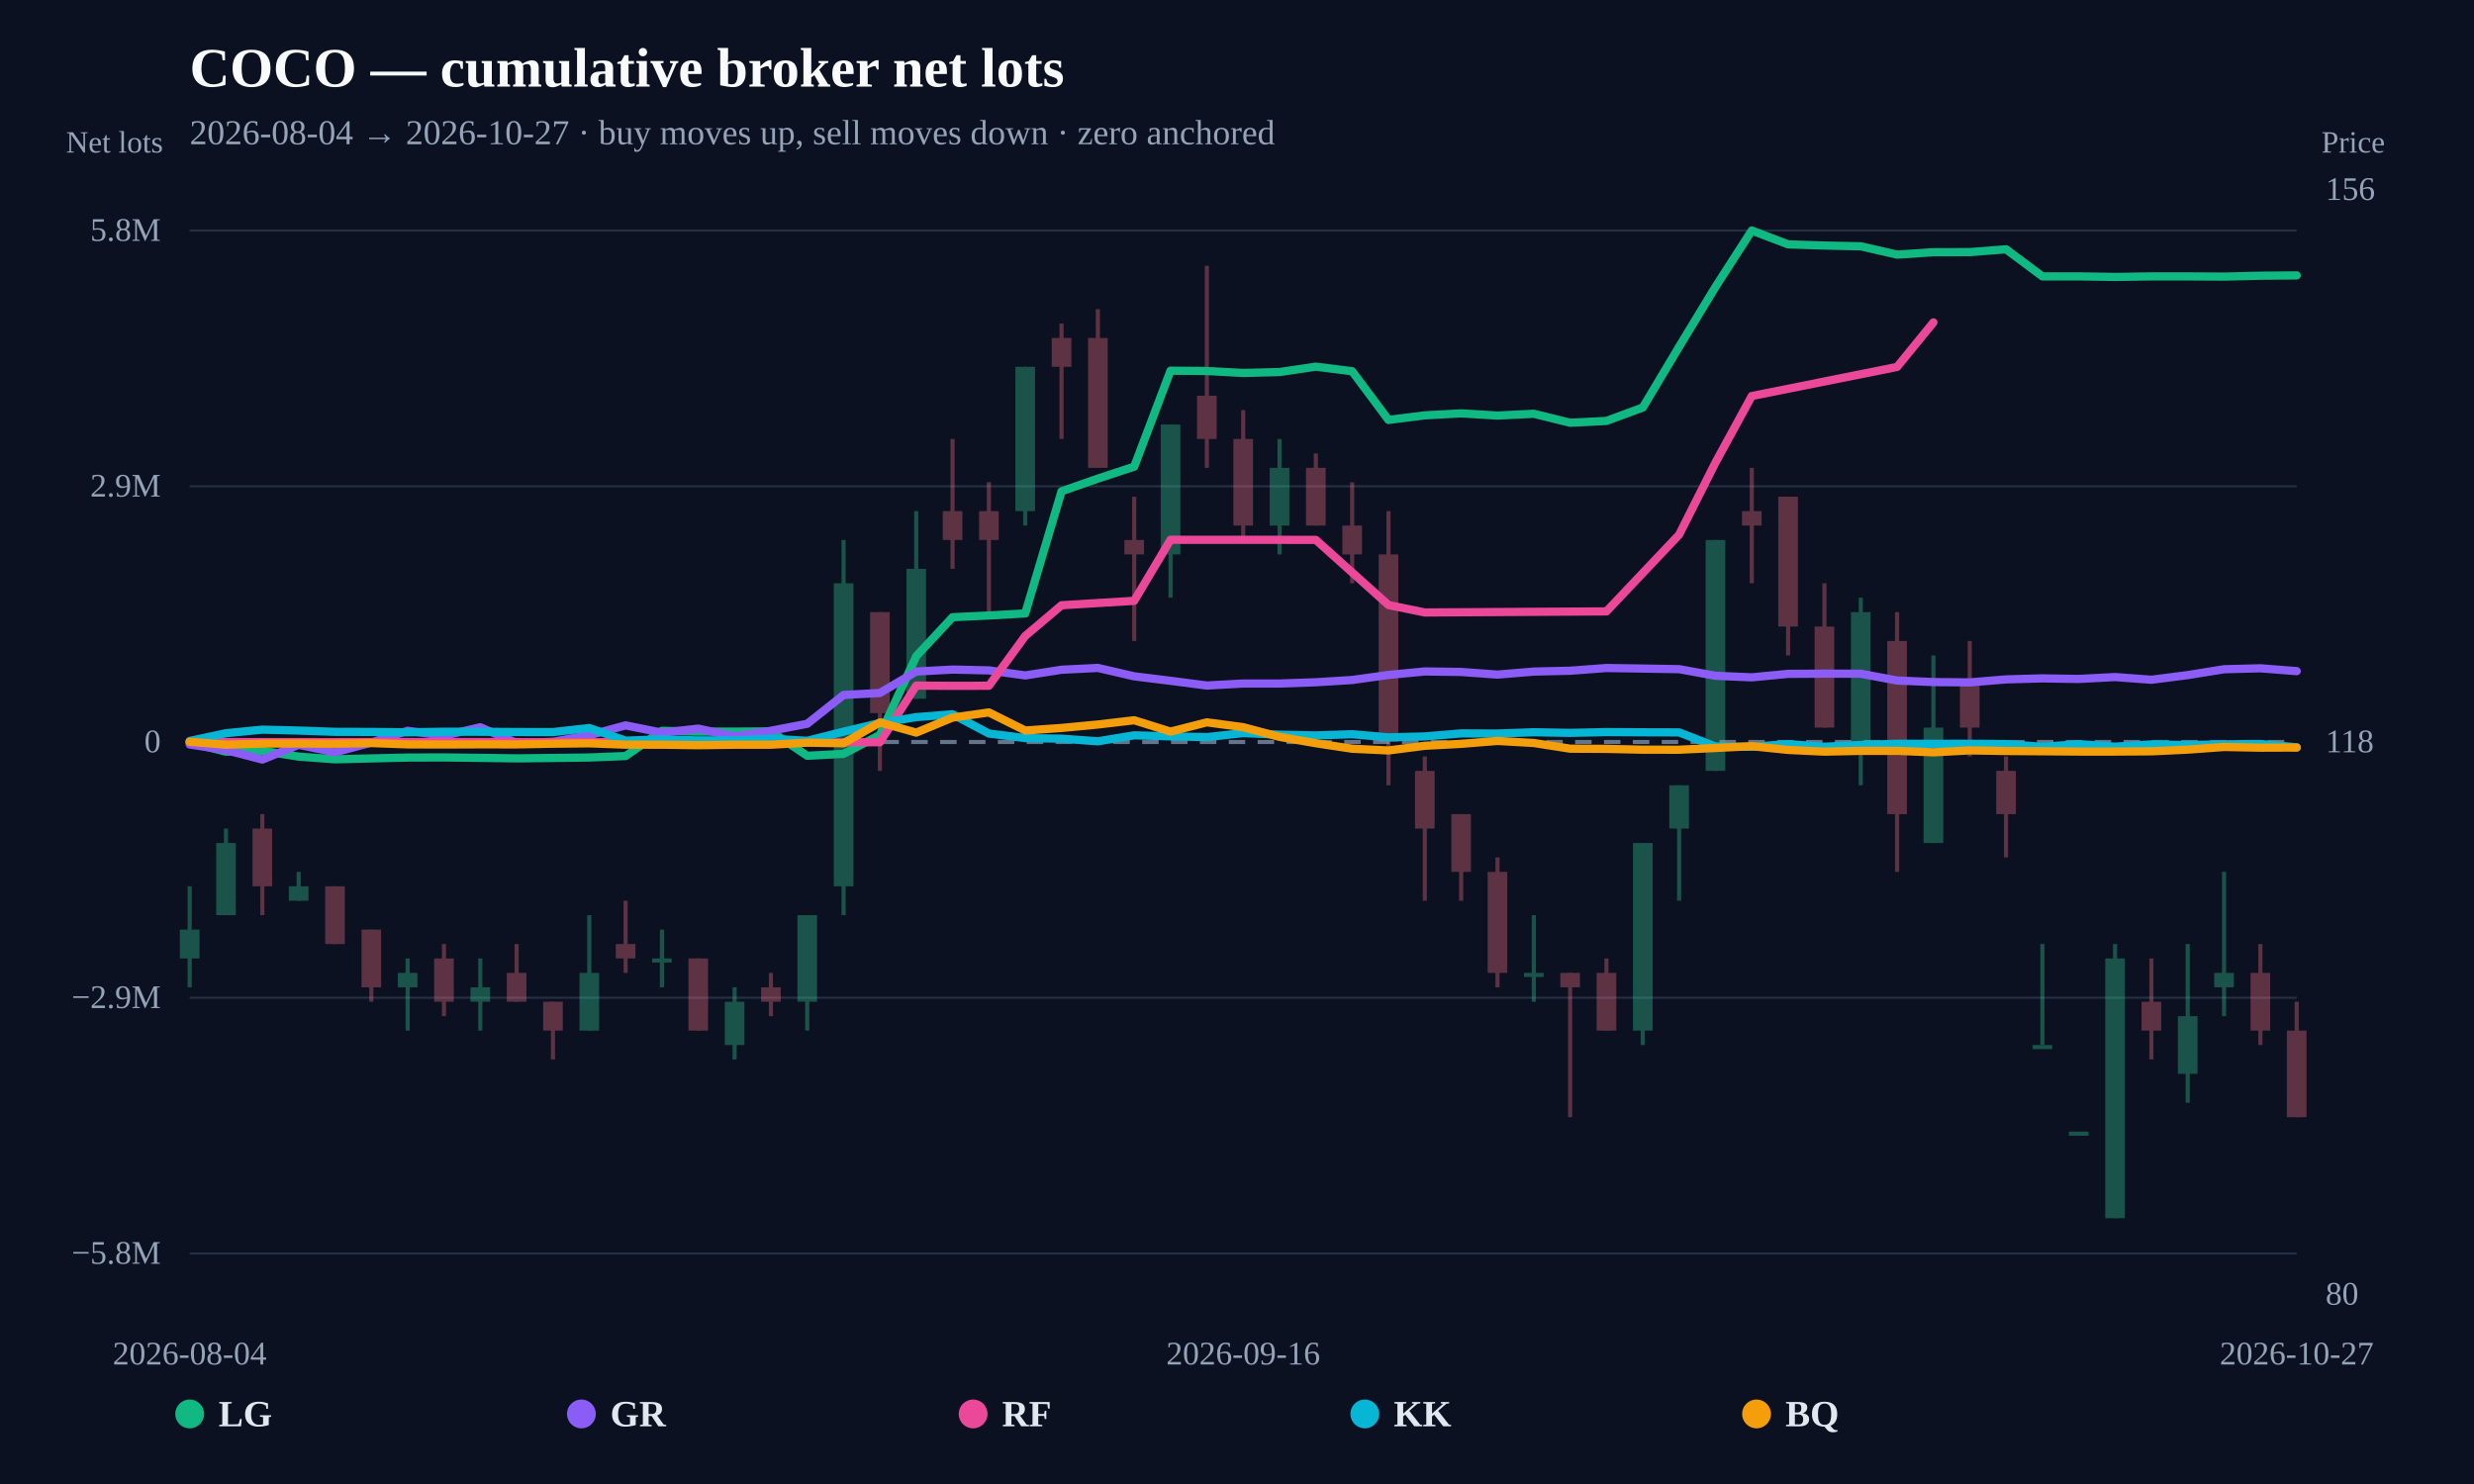
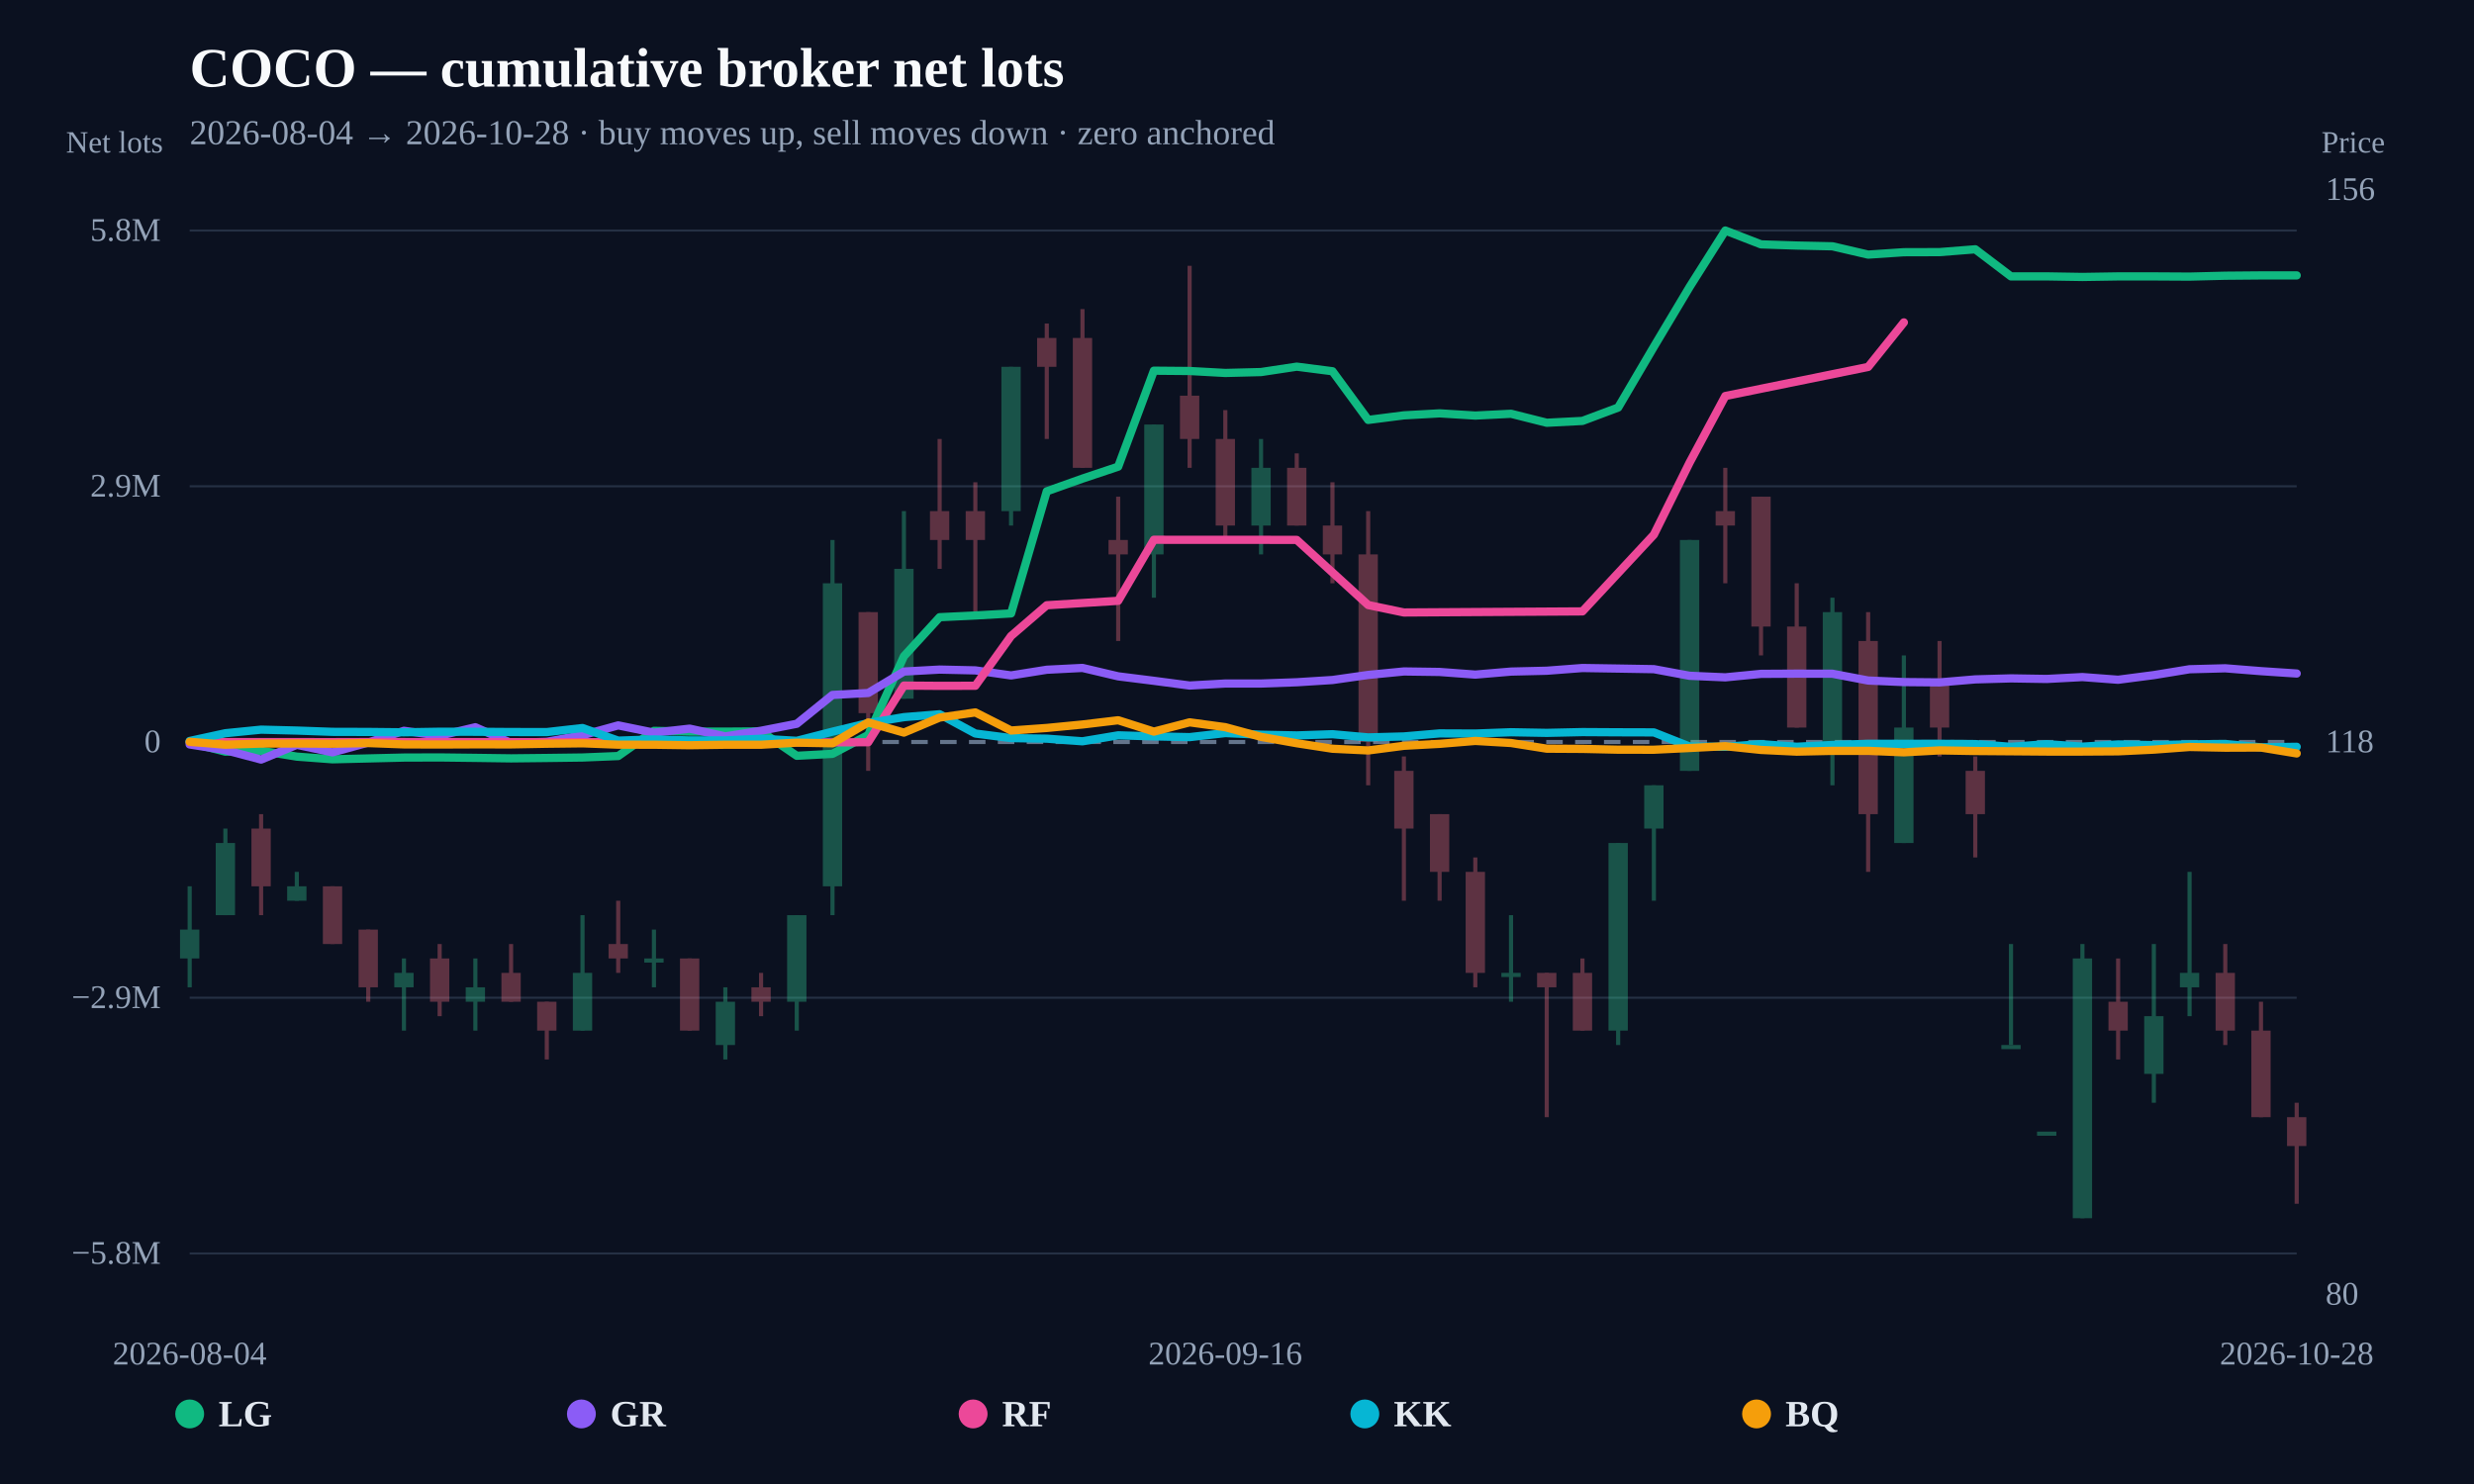
<svg xmlns="http://www.w3.org/2000/svg" width="1200" height="720" viewBox="0 0 1200 720">
  <rect width="100%" height="100%" fill="#0b1120" />
  <text x="92" y="42" fill="#f8fafc" font-size="27" font-weight="800">COCO — cumulative broker net lots</text>
-   <text x="92" y="70" fill="#94a3b8" font-size="17">2026-08-04 → 2026-10-27 · buy moves up, sell moves down · zero anchored</text>
+   <text x="92" y="70" fill="#94a3b8" font-size="17">2026-08-04 → 2026-10-28 · buy moves up, sell moves down · zero anchored</text>
  <line x1="92" y1="608.148" x2="1114" y2="608.148" stroke="#253044" stroke-width="1" />
  <text x="78" y="613.148" text-anchor="end" fill="#94a3b8" font-size="16">−5.8M</text>
  <line x1="92" y1="484.074" x2="1114" y2="484.074" stroke="#253044" stroke-width="1" />
  <text x="78" y="489.074" text-anchor="end" fill="#94a3b8" font-size="16">−2.9M</text>
  <line x1="92" y1="360" x2="1114" y2="360" stroke="#64748b" stroke-width="2" stroke-dasharray="8 6" />
  <text x="78" y="365" text-anchor="end" fill="#94a3b8" font-size="16">0</text>
  <line x1="92" y1="235.926" x2="1114" y2="235.926" stroke="#253044" stroke-width="1" />
  <text x="78" y="240.926" text-anchor="end" fill="#94a3b8" font-size="16">2.9M</text>
  <line x1="92" y1="111.852" x2="1114" y2="111.852" stroke="#253044" stroke-width="1" />
  <text x="78" y="116.852" text-anchor="end" fill="#94a3b8" font-size="16">5.8M</text>
  <g opacity="0.34">
    <line x1="92" y1="430.01" x2="92" y2="479.018" stroke="#34d399" stroke-width="2" />
-     <rect x="87.236" y="451.014" width="9.527" height="14.002" fill="#34d399" />
-   </g>
-   <g opacity="0.34">
-     <line x1="109.621" y1="402.006" x2="109.621" y2="444.013" stroke="#34d399" stroke-width="2" />
-     <rect x="104.857" y="409.007" width="9.527" height="35.005" fill="#34d399" />
-   </g>
-   <g opacity="0.34">
-     <line x1="127.241" y1="395.005" x2="127.241" y2="444.013" stroke="#fb7185" stroke-width="2" />
-     <rect x="122.478" y="402.006" width="9.527" height="28.004" fill="#fb7185" />
-   </g>
-   <g opacity="0.34">
-     <line x1="144.862" y1="423.009" x2="144.862" y2="437.011" stroke="#34d399" stroke-width="2" />
-     <rect x="140.099" y="430.01" width="9.527" height="7.001" fill="#34d399" />
-   </g>
-   <g opacity="0.34">
-     <line x1="162.483" y1="430.01" x2="162.483" y2="458.015" stroke="#fb7185" stroke-width="2" />
-     <rect x="157.719" y="430.01" width="9.527" height="28.004" fill="#fb7185" />
-   </g>
-   <g opacity="0.34">
-     <line x1="180.103" y1="451.014" x2="180.103" y2="486.019" stroke="#fb7185" stroke-width="2" />
-     <rect x="175.34" y="451.014" width="9.527" height="28.004" fill="#fb7185" />
-   </g>
-   <g opacity="0.34">
-     <line x1="197.724" y1="465.016" x2="197.724" y2="500.021" stroke="#34d399" stroke-width="2" />
-     <rect x="192.961" y="472.017" width="9.527" height="7.001" fill="#34d399" />
-   </g>
-   <g opacity="0.34">
-     <line x1="215.345" y1="458.015" x2="215.345" y2="493.02" stroke="#fb7185" stroke-width="2" />
-     <rect x="210.581" y="465.016" width="9.527" height="21.003" fill="#fb7185" />
-   </g>
-   <g opacity="0.34">
-     <line x1="232.966" y1="465.016" x2="232.966" y2="500.021" stroke="#34d399" stroke-width="2" />
-     <rect x="228.202" y="479.018" width="9.527" height="7.001" fill="#34d399" />
-   </g>
-   <g opacity="0.34">
-     <line x1="250.586" y1="458.015" x2="250.586" y2="486.019" stroke="#fb7185" stroke-width="2" />
-     <rect x="245.823" y="472.017" width="9.527" height="14.002" fill="#fb7185" />
-   </g>
-   <g opacity="0.34">
-     <line x1="268.207" y1="486.019" x2="268.207" y2="514.023" stroke="#fb7185" stroke-width="2" />
-     <rect x="263.443" y="486.019" width="9.527" height="14.002" fill="#fb7185" />
-   </g>
-   <g opacity="0.34">
-     <line x1="285.828" y1="444.013" x2="285.828" y2="500.021" stroke="#34d399" stroke-width="2" />
-     <rect x="281.064" y="472.017" width="9.527" height="28.004" fill="#34d399" />
-   </g>
-   <g opacity="0.34">
-     <line x1="303.448" y1="437.011" x2="303.448" y2="472.017" stroke="#fb7185" stroke-width="2" />
-     <rect x="298.685" y="458.015" width="9.527" height="7.001" fill="#fb7185" />
-   </g>
-   <g opacity="0.34">
-     <line x1="321.069" y1="451.014" x2="321.069" y2="479.018" stroke="#34d399" stroke-width="2" />
-     <rect x="316.305" y="465.016" width="9.527" height="2" fill="#34d399" />
-   </g>
-   <g opacity="0.34">
-     <line x1="338.69" y1="465.016" x2="338.69" y2="500.021" stroke="#fb7185" stroke-width="2" />
-     <rect x="333.926" y="465.016" width="9.527" height="35.005" fill="#fb7185" />
-   </g>
-   <g opacity="0.34">
-     <line x1="356.31" y1="479.018" x2="356.31" y2="514.023" stroke="#34d399" stroke-width="2" />
-     <rect x="351.547" y="486.019" width="9.527" height="21.003" fill="#34d399" />
-   </g>
-   <g opacity="0.34">
-     <line x1="373.931" y1="472.017" x2="373.931" y2="493.02" stroke="#fb7185" stroke-width="2" />
-     <rect x="369.167" y="479.018" width="9.527" height="7.001" fill="#fb7185" />
-   </g>
-   <g opacity="0.34">
-     <line x1="391.552" y1="444.013" x2="391.552" y2="500.021" stroke="#34d399" stroke-width="2" />
-     <rect x="386.788" y="444.013" width="9.527" height="42.006" fill="#34d399" />
-   </g>
-   <g opacity="0.34">
-     <line x1="409.172" y1="261.985" x2="409.172" y2="444.013" stroke="#34d399" stroke-width="2" />
-     <rect x="404.409" y="282.989" width="9.527" height="147.022" fill="#34d399" />
-   </g>
-   <g opacity="0.34">
-     <line x1="426.793" y1="296.991" x2="426.793" y2="374.002" stroke="#fb7185" stroke-width="2" />
-     <rect x="422.03" y="296.991" width="9.527" height="49.007" fill="#fb7185" />
-   </g>
-   <g opacity="0.34">
-     <line x1="444.414" y1="247.983" x2="444.414" y2="338.997" stroke="#34d399" stroke-width="2" />
-     <rect x="439.65" y="275.987" width="9.527" height="63.009" fill="#34d399" />
-   </g>
-   <g opacity="0.34">
-     <line x1="462.034" y1="212.978" x2="462.034" y2="275.987" stroke="#fb7185" stroke-width="2" />
-     <rect x="457.271" y="247.983" width="9.527" height="14.002" fill="#fb7185" />
-   </g>
-   <g opacity="0.34">
-     <line x1="479.655" y1="233.981" x2="479.655" y2="296.991" stroke="#fb7185" stroke-width="2" />
-     <rect x="474.892" y="247.983" width="9.527" height="14.002" fill="#fb7185" />
-   </g>
-   <g opacity="0.34">
-     <line x1="497.276" y1="177.973" x2="497.276" y2="254.984" stroke="#34d399" stroke-width="2" />
-     <rect x="492.512" y="177.973" width="9.527" height="70.01" fill="#34d399" />
-   </g>
-   <g opacity="0.34">
-     <line x1="514.897" y1="156.97" x2="514.897" y2="212.978" stroke="#fb7185" stroke-width="2" />
-     <rect x="510.133" y="163.971" width="9.527" height="14.002" fill="#fb7185" />
-   </g>
-   <g opacity="0.34">
-     <line x1="532.517" y1="149.969" x2="532.517" y2="226.98" stroke="#fb7185" stroke-width="2" />
-     <rect x="527.754" y="163.971" width="9.527" height="63.009" fill="#fb7185" />
-   </g>
-   <g opacity="0.34">
-     <line x1="550.138" y1="240.982" x2="550.138" y2="310.993" stroke="#fb7185" stroke-width="2" />
-     <rect x="545.374" y="261.985" width="9.527" height="7.001" fill="#fb7185" />
-   </g>
-   <g opacity="0.34">
-     <line x1="567.759" y1="205.977" x2="567.759" y2="289.99" stroke="#34d399" stroke-width="2" />
-     <rect x="562.995" y="205.977" width="9.527" height="63.009" fill="#34d399" />
-   </g>
-   <g opacity="0.34">
-     <line x1="585.379" y1="128.966" x2="585.379" y2="226.98" stroke="#fb7185" stroke-width="2" />
-     <rect x="580.616" y="191.975" width="9.527" height="21.003" fill="#fb7185" />
-   </g>
-   <g opacity="0.34">
-     <line x1="603" y1="198.976" x2="603" y2="261.985" stroke="#fb7185" stroke-width="2" />
-     <rect x="598.236" y="212.978" width="9.527" height="42.006" fill="#fb7185" />
-   </g>
-   <g opacity="0.34">
-     <line x1="620.621" y1="212.978" x2="620.621" y2="268.986" stroke="#34d399" stroke-width="2" />
-     <rect x="615.857" y="226.98" width="9.527" height="28.004" fill="#34d399" />
-   </g>
-   <g opacity="0.34">
-     <line x1="638.241" y1="219.979" x2="638.241" y2="254.984" stroke="#fb7185" stroke-width="2" />
-     <rect x="633.478" y="226.98" width="9.527" height="28.004" fill="#fb7185" />
-   </g>
-   <g opacity="0.34">
-     <line x1="655.862" y1="233.981" x2="655.862" y2="282.989" stroke="#fb7185" stroke-width="2" />
-     <rect x="651.099" y="254.984" width="9.527" height="14.002" fill="#fb7185" />
-   </g>
-   <g opacity="0.34">
-     <line x1="673.483" y1="247.983" x2="673.483" y2="381.003" stroke="#fb7185" stroke-width="2" />
-     <rect x="668.719" y="268.986" width="9.527" height="91.014" fill="#fb7185" />
-   </g>
-   <g opacity="0.34">
-     <line x1="691.103" y1="367.001" x2="691.103" y2="437.011" stroke="#fb7185" stroke-width="2" />
-     <rect x="686.34" y="374.002" width="9.527" height="28.004" fill="#fb7185" />
-   </g>
-   <g opacity="0.34">
-     <line x1="708.724" y1="395.005" x2="708.724" y2="437.011" stroke="#fb7185" stroke-width="2" />
-     <rect x="703.961" y="395.005" width="9.527" height="28.004" fill="#fb7185" />
-   </g>
-   <g opacity="0.34">
-     <line x1="726.345" y1="416.008" x2="726.345" y2="479.018" stroke="#fb7185" stroke-width="2" />
-     <rect x="721.581" y="423.009" width="9.527" height="49.007" fill="#fb7185" />
-   </g>
-   <g opacity="0.34">
-     <line x1="743.966" y1="444.013" x2="743.966" y2="486.019" stroke="#34d399" stroke-width="2" />
-     <rect x="739.202" y="472.017" width="9.527" height="2" fill="#34d399" />
-   </g>
-   <g opacity="0.34">
-     <line x1="761.586" y1="472.017" x2="761.586" y2="542.027" stroke="#fb7185" stroke-width="2" />
-     <rect x="756.823" y="472.017" width="9.527" height="7.001" fill="#fb7185" />
-   </g>
-   <g opacity="0.34">
-     <line x1="779.207" y1="465.016" x2="779.207" y2="500.021" stroke="#fb7185" stroke-width="2" />
-     <rect x="774.443" y="472.017" width="9.527" height="28.004" fill="#fb7185" />
-   </g>
-   <g opacity="0.34">
-     <line x1="796.828" y1="409.007" x2="796.828" y2="507.022" stroke="#34d399" stroke-width="2" />
-     <rect x="792.064" y="409.007" width="9.527" height="91.014" fill="#34d399" />
-   </g>
-   <g opacity="0.34">
-     <line x1="814.448" y1="381.003" x2="814.448" y2="437.011" stroke="#34d399" stroke-width="2" />
-     <rect x="809.685" y="381.003" width="9.527" height="21.003" fill="#34d399" />
-   </g>
-   <g opacity="0.34">
-     <line x1="832.069" y1="261.985" x2="832.069" y2="374.002" stroke="#34d399" stroke-width="2" />
-     <rect x="827.305" y="261.985" width="9.527" height="112.017" fill="#34d399" />
-   </g>
-   <g opacity="0.34">
-     <line x1="849.69" y1="226.98" x2="849.69" y2="282.989" stroke="#fb7185" stroke-width="2" />
-     <rect x="844.926" y="247.983" width="9.527" height="7.001" fill="#fb7185" />
-   </g>
-   <g opacity="0.34">
-     <line x1="867.31" y1="240.982" x2="867.31" y2="317.994" stroke="#fb7185" stroke-width="2" />
-     <rect x="862.547" y="240.982" width="9.527" height="63.009" fill="#fb7185" />
-   </g>
-   <g opacity="0.34">
-     <line x1="884.931" y1="282.989" x2="884.931" y2="352.999" stroke="#fb7185" stroke-width="2" />
-     <rect x="880.167" y="303.992" width="9.527" height="49.007" fill="#fb7185" />
-   </g>
-   <g opacity="0.34">
-     <line x1="902.552" y1="289.99" x2="902.552" y2="381.003" stroke="#34d399" stroke-width="2" />
-     <rect x="897.788" y="296.991" width="9.527" height="63.009" fill="#34d399" />
-   </g>
-   <g opacity="0.34">
-     <line x1="920.172" y1="296.991" x2="920.172" y2="423.009" stroke="#fb7185" stroke-width="2" />
-     <rect x="915.409" y="310.993" width="9.527" height="84.013" fill="#fb7185" />
-   </g>
-   <g opacity="0.34">
-     <line x1="937.793" y1="317.994" x2="937.793" y2="409.007" stroke="#34d399" stroke-width="2" />
-     <rect x="933.03" y="352.999" width="9.527" height="56.008" fill="#34d399" />
-   </g>
-   <g opacity="0.34">
-     <line x1="955.414" y1="310.993" x2="955.414" y2="367.001" stroke="#fb7185" stroke-width="2" />
-     <rect x="950.65" y="331.996" width="9.527" height="21.003" fill="#fb7185" />
-   </g>
-   <g opacity="0.34">
-     <line x1="973.034" y1="367.001" x2="973.034" y2="416.008" stroke="#fb7185" stroke-width="2" />
-     <rect x="968.271" y="374.002" width="9.527" height="21.003" fill="#fb7185" />
-   </g>
-   <g opacity="0.34">
-     <line x1="990.655" y1="458.015" x2="990.655" y2="507.022" stroke="#34d399" stroke-width="2" />
-     <rect x="985.892" y="507.022" width="9.527" height="2" fill="#34d399" />
-   </g>
-   <g opacity="0.34">
-     <line x1="1008.276" y1="549.028" x2="1008.276" y2="549.028" stroke="#34d399" stroke-width="2" />
-     <rect x="1003.512" y="549.028" width="9.527" height="2" fill="#34d399" />
-   </g>
-   <g opacity="0.34">
-     <line x1="1025.897" y1="458.015" x2="1025.897" y2="591.034" stroke="#34d399" stroke-width="2" />
-     <rect x="1021.133" y="465.016" width="9.527" height="126.019" fill="#34d399" />
-   </g>
-   <g opacity="0.34">
-     <line x1="1043.517" y1="465.016" x2="1043.517" y2="514.023" stroke="#fb7185" stroke-width="2" />
-     <rect x="1038.754" y="486.019" width="9.527" height="14.002" fill="#fb7185" />
-   </g>
-   <g opacity="0.34">
-     <line x1="1061.138" y1="458.015" x2="1061.138" y2="535.026" stroke="#34d399" stroke-width="2" />
-     <rect x="1056.374" y="493.02" width="9.527" height="28.004" fill="#34d399" />
-   </g>
-   <g opacity="0.34">
-     <line x1="1078.759" y1="423.009" x2="1078.759" y2="493.02" stroke="#34d399" stroke-width="2" />
-     <rect x="1073.995" y="472.017" width="9.527" height="7.001" fill="#34d399" />
-   </g>
-   <g opacity="0.34">
-     <line x1="1096.379" y1="458.015" x2="1096.379" y2="507.022" stroke="#fb7185" stroke-width="2" />
-     <rect x="1091.616" y="472.017" width="9.527" height="28.004" fill="#fb7185" />
-   </g>
-   <g opacity="0.34">
-     <line x1="1114" y1="486.019" x2="1114" y2="542.027" stroke="#fb7185" stroke-width="2" />
-     <rect x="1109.236" y="500.021" width="9.527" height="42.006" fill="#fb7185" />
-   </g>
-   <path d="M92.00,360.27 L109.62,364.68 L127.24,364.27 L144.86,367.09 L162.48,368.39 L180.10,367.97 L197.72,367.55 L215.34,367.49 L232.97,367.70 L250.59,367.94 L268.21,367.75 L285.83,367.52 L303.45,366.81 L321.07,354.59 L338.69,354.95 L356.31,354.97 L373.93,354.85 L391.55,366.69 L409.17,365.75 L426.79,356.58 L444.41,318.40 L462.03,299.45 L479.66,298.62 L497.28,297.62 L514.90,238.37 L532.52,232.21 L550.14,226.41 L567.76,179.85 L585.38,180.00 L603.00,180.95 L620.62,180.51 L638.24,177.89 L655.86,180.12 L673.48,203.74 L691.10,201.52 L708.72,200.55 L726.34,201.62 L743.97,200.75 L761.59,205.11 L779.21,204.22 L796.83,197.73 L814.45,168.23 L832.07,139.22 L849.69,111.85 L867.31,118.56 L884.93,119.13 L902.55,119.50 L920.17,123.53 L937.79,122.37 L955.41,122.32 L973.03,120.95 L990.66,134.10 L1008.28,134.09 L1025.90,134.37 L1043.52,134.10 L1061.14,134.10 L1078.76,134.20 L1096.38,133.77 L1114.00,133.62" fill="none" stroke="#10b981" stroke-width="4" stroke-linejoin="round" stroke-linecap="round" />
-   <path d="M92.00,361.19 L109.62,363.94 L127.24,368.52 L144.86,361.36 L162.48,365.02 L180.10,360.27 L197.72,354.57 L215.34,356.96 L232.97,352.84 L250.59,360.48 L268.21,359.91 L285.83,356.71 L303.45,351.94 L321.07,355.48 L338.69,353.52 L356.31,357.28 L373.93,354.54 L391.55,351.16 L409.17,337.17 L426.79,336.22 L444.41,325.81 L462.03,324.86 L479.66,325.25 L497.28,327.70 L514.90,324.94 L532.52,324.06 L550.14,328.14 L567.76,330.31 L585.38,332.60 L603.00,331.63 L620.62,331.63 L638.24,331.01 L655.86,329.92 L673.48,327.46 L691.10,325.77 L708.72,326.01 L726.34,327.30 L743.97,325.83 L761.59,325.42 L779.21,324.10 L796.83,324.37 L814.45,324.66 L832.07,327.87 L849.69,328.63 L867.31,326.94 L884.93,326.84 L902.55,326.88 L920.17,330.17 L937.79,330.92 L955.41,331.08 L973.03,329.62 L990.66,329.13 L1008.28,329.41 L1025.90,328.49 L1043.52,329.80 L1061.14,327.54 L1078.76,324.70 L1096.38,324.24 L1114.00,325.62" fill="none" stroke="#8b5cf6" stroke-width="4" stroke-linejoin="round" stroke-linecap="round" />
-   <path d="M92.00,360.04 L109.62,360.05 L127.24,360.05 L162.48,360.07 L180.10,360.02 L409.17,360.17 L426.79,360.11 L444.41,332.63 L462.03,332.76 L479.66,332.72 L497.28,308.57 L514.90,293.65 L550.14,291.50 L567.76,261.88 L585.38,261.91 L603.00,261.91 L620.62,261.91 L638.24,261.95 L673.48,293.55 L691.10,297.16 L779.21,296.63 L814.45,259.42 L832.07,224.45 L849.69,192.14 L920.17,178.03 L937.79,156.42" fill="none" stroke="#ec4899" stroke-width="4" stroke-linejoin="round" stroke-linecap="round" />
-   <path d="M92.00,359.50 L109.62,355.74 L127.24,354.01 L144.86,354.45 L162.48,355.07 L180.10,355.12 L197.72,355.30 L215.34,355.02 L232.97,355.04 L250.59,355.16 L268.21,355.19 L285.83,353.22 L303.45,359.34 L321.07,358.74 L338.69,359.23 L356.31,359.21 L373.93,358.42 L391.55,359.42 L409.17,354.99 L426.79,350.81 L444.41,347.94 L462.03,346.54 L479.66,355.89 L497.28,358.11 L514.90,358.38 L532.52,359.66 L550.14,356.76 L567.76,357.28 L585.38,357.64 L603.00,355.67 L620.62,356.45 L638.24,356.81 L655.86,356.22 L673.48,357.77 L691.10,357.30 L708.72,355.83 L726.34,355.90 L743.97,355.26 L761.59,355.57 L779.21,355.19 L796.83,355.29 L814.45,355.34 L832.07,362.19 L849.69,362.33 L867.31,361.03 L884.93,362.30 L902.55,361.43 L920.17,360.88 L937.79,360.90 L955.41,360.88 L973.03,361.00 L990.66,362.34 L1008.28,361.04 L1025.90,362.26 L1043.52,361.17 L1061.14,361.51 L1078.76,361.14 L1096.38,360.96 L1114.00,362.58" fill="none" stroke="#06b6d4" stroke-width="4" stroke-linejoin="round" stroke-linecap="round" />
-   <path d="M92.00,359.89 L109.62,361.31 L127.24,360.77 L144.86,360.73 L162.48,360.85 L180.10,360.52 L197.72,361.16 L215.34,361.21 L232.97,361.14 L250.59,361.16 L268.21,360.84 L285.83,360.64 L303.45,361.30 L321.07,361.32 L338.69,361.56 L356.31,361.33 L373.93,361.33 L391.55,360.32 L409.17,360.62 L426.79,350.51 L444.41,355.44 L462.03,348.15 L479.66,345.65 L497.28,354.43 L514.90,353.19 L532.52,351.51 L550.14,349.45 L567.76,354.96 L585.38,350.46 L603.00,352.81 L620.62,357.51 L638.24,360.60 L655.86,363.27 L673.48,364.10 L691.10,361.84 L708.72,360.90 L726.34,359.48 L743.97,360.49 L761.59,363.24 L779.21,363.34 L796.83,363.73 L814.45,363.75 L832.07,362.91 L849.69,362.03 L867.31,363.85 L884.93,364.68 L902.55,364.30 L920.17,364.29 L937.79,365.01 L955.41,364.07 L973.03,364.37 L990.66,364.50 L1008.28,364.64 L1025.90,364.64 L1043.52,364.53 L1061.14,363.70 L1078.76,362.42 L1096.38,362.76 L1114.00,362.69" fill="none" stroke="#f59e0b" stroke-width="4" stroke-linejoin="round" stroke-linecap="round" />
+     <rect x="87.316" y="451.014" width="9.368" height="14.002" fill="#34d399" />
+   </g>
+   <g opacity="0.34">
+     <line x1="109.322" y1="402.006" x2="109.322" y2="444.013" stroke="#34d399" stroke-width="2" />
+     <rect x="104.638" y="409.007" width="9.368" height="35.005" fill="#34d399" />
+   </g>
+   <g opacity="0.34">
+     <line x1="126.644" y1="395.005" x2="126.644" y2="444.013" stroke="#fb7185" stroke-width="2" />
+     <rect x="121.96" y="402.006" width="9.368" height="28.004" fill="#fb7185" />
+   </g>
+   <g opacity="0.34">
+     <line x1="143.966" y1="423.009" x2="143.966" y2="437.011" stroke="#34d399" stroke-width="2" />
+     <rect x="139.282" y="430.01" width="9.368" height="7.001" fill="#34d399" />
+   </g>
+   <g opacity="0.34">
+     <line x1="161.288" y1="430.01" x2="161.288" y2="458.015" stroke="#fb7185" stroke-width="2" />
+     <rect x="156.604" y="430.01" width="9.368" height="28.004" fill="#fb7185" />
+   </g>
+   <g opacity="0.34">
+     <line x1="178.61" y1="451.014" x2="178.61" y2="486.019" stroke="#fb7185" stroke-width="2" />
+     <rect x="173.926" y="451.014" width="9.368" height="28.004" fill="#fb7185" />
+   </g>
+   <g opacity="0.34">
+     <line x1="195.932" y1="465.016" x2="195.932" y2="500.021" stroke="#34d399" stroke-width="2" />
+     <rect x="191.248" y="472.017" width="9.368" height="7.001" fill="#34d399" />
+   </g>
+   <g opacity="0.34">
+     <line x1="213.254" y1="458.015" x2="213.254" y2="493.02" stroke="#fb7185" stroke-width="2" />
+     <rect x="208.57" y="465.016" width="9.368" height="21.003" fill="#fb7185" />
+   </g>
+   <g opacity="0.34">
+     <line x1="230.576" y1="465.016" x2="230.576" y2="500.021" stroke="#34d399" stroke-width="2" />
+     <rect x="225.892" y="479.018" width="9.368" height="7.001" fill="#34d399" />
+   </g>
+   <g opacity="0.34">
+     <line x1="247.898" y1="458.015" x2="247.898" y2="486.019" stroke="#fb7185" stroke-width="2" />
+     <rect x="243.214" y="472.017" width="9.368" height="14.002" fill="#fb7185" />
+   </g>
+   <g opacity="0.34">
+     <line x1="265.22" y1="486.019" x2="265.22" y2="514.023" stroke="#fb7185" stroke-width="2" />
+     <rect x="260.536" y="486.019" width="9.368" height="14.002" fill="#fb7185" />
+   </g>
+   <g opacity="0.34">
+     <line x1="282.542" y1="444.013" x2="282.542" y2="500.021" stroke="#34d399" stroke-width="2" />
+     <rect x="277.858" y="472.017" width="9.368" height="28.004" fill="#34d399" />
+   </g>
+   <g opacity="0.34">
+     <line x1="299.864" y1="437.011" x2="299.864" y2="472.017" stroke="#fb7185" stroke-width="2" />
+     <rect x="295.18" y="458.015" width="9.368" height="7.001" fill="#fb7185" />
+   </g>
+   <g opacity="0.34">
+     <line x1="317.186" y1="451.014" x2="317.186" y2="479.018" stroke="#34d399" stroke-width="2" />
+     <rect x="312.502" y="465.016" width="9.368" height="2" fill="#34d399" />
+   </g>
+   <g opacity="0.34">
+     <line x1="334.508" y1="465.016" x2="334.508" y2="500.021" stroke="#fb7185" stroke-width="2" />
+     <rect x="329.824" y="465.016" width="9.368" height="35.005" fill="#fb7185" />
+   </g>
+   <g opacity="0.34">
+     <line x1="351.831" y1="479.018" x2="351.831" y2="514.023" stroke="#34d399" stroke-width="2" />
+     <rect x="347.146" y="486.019" width="9.368" height="21.003" fill="#34d399" />
+   </g>
+   <g opacity="0.34">
+     <line x1="369.153" y1="472.017" x2="369.153" y2="493.02" stroke="#fb7185" stroke-width="2" />
+     <rect x="364.468" y="479.018" width="9.368" height="7.001" fill="#fb7185" />
+   </g>
+   <g opacity="0.34">
+     <line x1="386.475" y1="444.013" x2="386.475" y2="500.021" stroke="#34d399" stroke-width="2" />
+     <rect x="381.79" y="444.013" width="9.368" height="42.006" fill="#34d399" />
+   </g>
+   <g opacity="0.34">
+     <line x1="403.797" y1="261.985" x2="403.797" y2="444.013" stroke="#34d399" stroke-width="2" />
+     <rect x="399.112" y="282.989" width="9.368" height="147.022" fill="#34d399" />
+   </g>
+   <g opacity="0.34">
+     <line x1="421.119" y1="296.991" x2="421.119" y2="374.002" stroke="#fb7185" stroke-width="2" />
+     <rect x="416.434" y="296.991" width="9.368" height="49.007" fill="#fb7185" />
+   </g>
+   <g opacity="0.34">
+     <line x1="438.441" y1="247.983" x2="438.441" y2="338.997" stroke="#34d399" stroke-width="2" />
+     <rect x="433.757" y="275.987" width="9.368" height="63.009" fill="#34d399" />
+   </g>
+   <g opacity="0.34">
+     <line x1="455.763" y1="212.978" x2="455.763" y2="275.987" stroke="#fb7185" stroke-width="2" />
+     <rect x="451.079" y="247.983" width="9.368" height="14.002" fill="#fb7185" />
+   </g>
+   <g opacity="0.34">
+     <line x1="473.085" y1="233.981" x2="473.085" y2="296.991" stroke="#fb7185" stroke-width="2" />
+     <rect x="468.401" y="247.983" width="9.368" height="14.002" fill="#fb7185" />
+   </g>
+   <g opacity="0.34">
+     <line x1="490.407" y1="177.973" x2="490.407" y2="254.984" stroke="#34d399" stroke-width="2" />
+     <rect x="485.723" y="177.973" width="9.368" height="70.01" fill="#34d399" />
+   </g>
+   <g opacity="0.34">
+     <line x1="507.729" y1="156.97" x2="507.729" y2="212.978" stroke="#fb7185" stroke-width="2" />
+     <rect x="503.045" y="163.971" width="9.368" height="14.002" fill="#fb7185" />
+   </g>
+   <g opacity="0.34">
+     <line x1="525.051" y1="149.969" x2="525.051" y2="226.98" stroke="#fb7185" stroke-width="2" />
+     <rect x="520.367" y="163.971" width="9.368" height="63.009" fill="#fb7185" />
+   </g>
+   <g opacity="0.34">
+     <line x1="542.373" y1="240.982" x2="542.373" y2="310.993" stroke="#fb7185" stroke-width="2" />
+     <rect x="537.689" y="261.985" width="9.368" height="7.001" fill="#fb7185" />
+   </g>
+   <g opacity="0.34">
+     <line x1="559.695" y1="205.977" x2="559.695" y2="289.99" stroke="#34d399" stroke-width="2" />
+     <rect x="555.011" y="205.977" width="9.368" height="63.009" fill="#34d399" />
+   </g>
+   <g opacity="0.34">
+     <line x1="577.017" y1="128.966" x2="577.017" y2="226.98" stroke="#fb7185" stroke-width="2" />
+     <rect x="572.333" y="191.975" width="9.368" height="21.003" fill="#fb7185" />
+   </g>
+   <g opacity="0.34">
+     <line x1="594.339" y1="198.976" x2="594.339" y2="261.985" stroke="#fb7185" stroke-width="2" />
+     <rect x="589.655" y="212.978" width="9.368" height="42.006" fill="#fb7185" />
+   </g>
+   <g opacity="0.34">
+     <line x1="611.661" y1="212.978" x2="611.661" y2="268.986" stroke="#34d399" stroke-width="2" />
+     <rect x="606.977" y="226.98" width="9.368" height="28.004" fill="#34d399" />
+   </g>
+   <g opacity="0.34">
+     <line x1="628.983" y1="219.979" x2="628.983" y2="254.984" stroke="#fb7185" stroke-width="2" />
+     <rect x="624.299" y="226.98" width="9.368" height="28.004" fill="#fb7185" />
+   </g>
+   <g opacity="0.34">
+     <line x1="646.305" y1="233.981" x2="646.305" y2="282.989" stroke="#fb7185" stroke-width="2" />
+     <rect x="641.621" y="254.984" width="9.368" height="14.002" fill="#fb7185" />
+   </g>
+   <g opacity="0.34">
+     <line x1="663.627" y1="247.983" x2="663.627" y2="381.003" stroke="#fb7185" stroke-width="2" />
+     <rect x="658.943" y="268.986" width="9.368" height="91.014" fill="#fb7185" />
+   </g>
+   <g opacity="0.34">
+     <line x1="680.949" y1="367.001" x2="680.949" y2="437.011" stroke="#fb7185" stroke-width="2" />
+     <rect x="676.265" y="374.002" width="9.368" height="28.004" fill="#fb7185" />
+   </g>
+   <g opacity="0.34">
+     <line x1="698.271" y1="395.005" x2="698.271" y2="437.011" stroke="#fb7185" stroke-width="2" />
+     <rect x="693.587" y="395.005" width="9.368" height="28.004" fill="#fb7185" />
+   </g>
+   <g opacity="0.34">
+     <line x1="715.593" y1="416.008" x2="715.593" y2="479.018" stroke="#fb7185" stroke-width="2" />
+     <rect x="710.909" y="423.009" width="9.368" height="49.007" fill="#fb7185" />
+   </g>
+   <g opacity="0.34">
+     <line x1="732.915" y1="444.013" x2="732.915" y2="486.019" stroke="#34d399" stroke-width="2" />
+     <rect x="728.231" y="472.017" width="9.368" height="2" fill="#34d399" />
+   </g>
+   <g opacity="0.34">
+     <line x1="750.237" y1="472.017" x2="750.237" y2="542.027" stroke="#fb7185" stroke-width="2" />
+     <rect x="745.553" y="472.017" width="9.368" height="7.001" fill="#fb7185" />
+   </g>
+   <g opacity="0.34">
+     <line x1="767.559" y1="465.016" x2="767.559" y2="500.021" stroke="#fb7185" stroke-width="2" />
+     <rect x="762.875" y="472.017" width="9.368" height="28.004" fill="#fb7185" />
+   </g>
+   <g opacity="0.34">
+     <line x1="784.881" y1="409.007" x2="784.881" y2="507.022" stroke="#34d399" stroke-width="2" />
+     <rect x="780.197" y="409.007" width="9.368" height="91.014" fill="#34d399" />
+   </g>
+   <g opacity="0.34">
+     <line x1="802.203" y1="381.003" x2="802.203" y2="437.011" stroke="#34d399" stroke-width="2" />
+     <rect x="797.519" y="381.003" width="9.368" height="21.003" fill="#34d399" />
+   </g>
+   <g opacity="0.34">
+     <line x1="819.525" y1="261.985" x2="819.525" y2="374.002" stroke="#34d399" stroke-width="2" />
+     <rect x="814.841" y="261.985" width="9.368" height="112.017" fill="#34d399" />
+   </g>
+   <g opacity="0.34">
+     <line x1="836.847" y1="226.98" x2="836.847" y2="282.989" stroke="#fb7185" stroke-width="2" />
+     <rect x="832.163" y="247.983" width="9.368" height="7.001" fill="#fb7185" />
+   </g>
+   <g opacity="0.34">
+     <line x1="854.169" y1="240.982" x2="854.169" y2="317.994" stroke="#fb7185" stroke-width="2" />
+     <rect x="849.485" y="240.982" width="9.368" height="63.009" fill="#fb7185" />
+   </g>
+   <g opacity="0.34">
+     <line x1="871.492" y1="282.989" x2="871.492" y2="352.999" stroke="#fb7185" stroke-width="2" />
+     <rect x="866.807" y="303.992" width="9.368" height="49.007" fill="#fb7185" />
+   </g>
+   <g opacity="0.34">
+     <line x1="888.814" y1="289.99" x2="888.814" y2="381.003" stroke="#34d399" stroke-width="2" />
+     <rect x="884.129" y="296.991" width="9.368" height="63.009" fill="#34d399" />
+   </g>
+   <g opacity="0.34">
+     <line x1="906.136" y1="296.991" x2="906.136" y2="423.009" stroke="#fb7185" stroke-width="2" />
+     <rect x="901.451" y="310.993" width="9.368" height="84.013" fill="#fb7185" />
+   </g>
+   <g opacity="0.34">
+     <line x1="923.458" y1="317.994" x2="923.458" y2="409.007" stroke="#34d399" stroke-width="2" />
+     <rect x="918.773" y="352.999" width="9.368" height="56.008" fill="#34d399" />
+   </g>
+   <g opacity="0.34">
+     <line x1="940.78" y1="310.993" x2="940.78" y2="367.001" stroke="#fb7185" stroke-width="2" />
+     <rect x="936.095" y="331.996" width="9.368" height="21.003" fill="#fb7185" />
+   </g>
+   <g opacity="0.34">
+     <line x1="958.102" y1="367.001" x2="958.102" y2="416.008" stroke="#fb7185" stroke-width="2" />
+     <rect x="953.418" y="374.002" width="9.368" height="21.003" fill="#fb7185" />
+   </g>
+   <g opacity="0.34">
+     <line x1="975.424" y1="458.015" x2="975.424" y2="507.022" stroke="#34d399" stroke-width="2" />
+     <rect x="970.74" y="507.022" width="9.368" height="2" fill="#34d399" />
+   </g>
+   <g opacity="0.34">
+     <line x1="992.746" y1="549.028" x2="992.746" y2="549.028" stroke="#34d399" stroke-width="2" />
+     <rect x="988.062" y="549.028" width="9.368" height="2" fill="#34d399" />
+   </g>
+   <g opacity="0.34">
+     <line x1="1010.068" y1="458.015" x2="1010.068" y2="591.034" stroke="#34d399" stroke-width="2" />
+     <rect x="1005.384" y="465.016" width="9.368" height="126.019" fill="#34d399" />
+   </g>
+   <g opacity="0.34">
+     <line x1="1027.39" y1="465.016" x2="1027.39" y2="514.023" stroke="#fb7185" stroke-width="2" />
+     <rect x="1022.706" y="486.019" width="9.368" height="14.002" fill="#fb7185" />
+   </g>
+   <g opacity="0.34">
+     <line x1="1044.712" y1="458.015" x2="1044.712" y2="535.026" stroke="#34d399" stroke-width="2" />
+     <rect x="1040.028" y="493.02" width="9.368" height="28.004" fill="#34d399" />
+   </g>
+   <g opacity="0.34">
+     <line x1="1062.034" y1="423.009" x2="1062.034" y2="493.02" stroke="#34d399" stroke-width="2" />
+     <rect x="1057.35" y="472.017" width="9.368" height="7.001" fill="#34d399" />
+   </g>
+   <g opacity="0.34">
+     <line x1="1079.356" y1="458.015" x2="1079.356" y2="507.022" stroke="#fb7185" stroke-width="2" />
+     <rect x="1074.672" y="472.017" width="9.368" height="28.004" fill="#fb7185" />
+   </g>
+   <g opacity="0.34">
+     <line x1="1096.678" y1="486.019" x2="1096.678" y2="542.027" stroke="#fb7185" stroke-width="2" />
+     <rect x="1091.994" y="500.021" width="9.368" height="42.006" fill="#fb7185" />
+   </g>
+   <g opacity="0.34">
+     <line x1="1114" y1="535.026" x2="1114" y2="584.033" stroke="#fb7185" stroke-width="2" />
+     <rect x="1109.316" y="542.027" width="9.368" height="14.002" fill="#fb7185" />
+   </g>
+   <path d="M92.00,360.27 L109.32,364.68 L126.64,364.27 L143.97,367.09 L161.29,368.39 L178.61,367.97 L195.93,367.55 L213.25,367.49 L230.58,367.70 L247.90,367.94 L265.22,367.75 L282.54,367.52 L299.86,366.81 L317.19,354.59 L334.51,354.95 L351.83,354.97 L369.15,354.85 L386.47,366.69 L403.80,365.75 L421.12,356.58 L438.44,318.40 L455.76,299.45 L473.08,298.62 L490.41,297.62 L507.73,238.37 L525.05,232.21 L542.37,226.41 L559.69,179.85 L577.02,180.00 L594.34,180.95 L611.66,180.51 L628.98,177.89 L646.31,180.12 L663.63,203.74 L680.95,201.52 L698.27,200.55 L715.59,201.62 L732.92,200.75 L750.24,205.11 L767.56,204.22 L784.88,197.73 L802.20,168.23 L819.53,139.22 L836.85,111.85 L854.17,118.56 L871.49,119.13 L888.81,119.50 L906.14,123.53 L923.46,122.37 L940.78,122.32 L958.10,120.95 L975.42,134.10 L992.75,134.09 L1010.07,134.37 L1027.39,134.10 L1044.71,134.10 L1062.03,134.20 L1079.36,133.77 L1096.68,133.62 L1114.00,133.62" fill="none" stroke="#10b981" stroke-width="4" stroke-linejoin="round" stroke-linecap="round" />
+   <path d="M92.00,361.19 L109.32,363.94 L126.64,368.52 L143.97,361.36 L161.29,365.02 L178.61,360.27 L195.93,354.57 L213.25,356.96 L230.58,352.84 L247.90,360.48 L265.22,359.91 L282.54,356.71 L299.86,351.94 L317.19,355.48 L334.51,353.52 L351.83,357.28 L369.15,354.54 L386.47,351.16 L403.80,337.17 L421.12,336.22 L438.44,325.81 L455.76,324.86 L473.08,325.25 L490.41,327.70 L507.73,324.94 L525.05,324.06 L542.37,328.14 L559.69,330.31 L577.02,332.60 L594.34,331.63 L611.66,331.63 L628.98,331.01 L646.31,329.92 L663.63,327.46 L680.95,325.77 L698.27,326.01 L715.59,327.30 L732.92,325.83 L750.24,325.42 L767.56,324.10 L784.88,324.37 L802.20,324.66 L819.53,327.87 L836.85,328.63 L854.17,326.94 L871.49,326.84 L888.81,326.88 L906.14,330.17 L923.46,330.92 L940.78,331.08 L958.10,329.62 L975.42,329.13 L992.75,329.41 L1010.07,328.49 L1027.39,329.80 L1044.71,327.54 L1062.03,324.70 L1079.36,324.24 L1096.68,325.62 L1114.00,326.77" fill="none" stroke="#8b5cf6" stroke-width="4" stroke-linejoin="round" stroke-linecap="round" />
+   <path d="M92.00,360.04 L109.32,360.05 L126.64,360.05 L161.29,360.07 L178.61,360.02 L403.80,360.17 L421.12,360.11 L438.44,332.63 L455.76,332.76 L473.08,332.72 L490.41,308.57 L507.73,293.65 L542.37,291.50 L559.69,261.88 L577.02,261.91 L594.34,261.91 L611.66,261.91 L628.98,261.95 L663.63,293.55 L680.95,297.16 L767.56,296.63 L802.20,259.42 L819.53,224.45 L836.85,192.14 L906.14,178.03 L923.46,156.42" fill="none" stroke="#ec4899" stroke-width="4" stroke-linejoin="round" stroke-linecap="round" />
+   <path d="M92.00,359.50 L109.32,355.74 L126.64,354.01 L143.97,354.45 L161.29,355.07 L178.61,355.12 L195.93,355.30 L213.25,355.02 L230.58,355.04 L247.90,355.16 L265.22,355.19 L282.54,353.22 L299.86,359.34 L317.19,358.74 L334.51,359.23 L351.83,359.21 L369.15,358.42 L386.47,359.42 L403.80,354.99 L421.12,350.81 L438.44,347.94 L455.76,346.54 L473.08,355.89 L490.41,358.11 L507.73,358.38 L525.05,359.66 L542.37,356.76 L559.69,357.28 L577.02,357.64 L594.34,355.67 L611.66,356.45 L628.98,356.81 L646.31,356.22 L663.63,357.77 L680.95,357.30 L698.27,355.83 L715.59,355.90 L732.92,355.26 L750.24,355.57 L767.56,355.19 L784.88,355.29 L802.20,355.34 L819.53,362.19 L836.85,362.33 L854.17,361.03 L871.49,362.30 L888.81,361.43 L906.14,360.88 L923.46,360.90 L940.78,360.88 L958.10,361.00 L975.42,362.34 L992.75,361.04 L1010.07,362.26 L1027.39,361.17 L1044.71,361.51 L1062.03,361.14 L1079.36,360.96 L1096.68,362.58 L1114.00,362.33" fill="none" stroke="#06b6d4" stroke-width="4" stroke-linejoin="round" stroke-linecap="round" />
+   <path d="M92.00,359.89 L109.32,361.31 L126.64,360.77 L143.97,360.73 L161.29,360.85 L178.61,360.52 L195.93,361.16 L213.25,361.21 L230.58,361.14 L247.90,361.16 L265.22,360.84 L282.54,360.64 L299.86,361.30 L317.19,361.32 L334.51,361.56 L351.83,361.33 L369.15,361.33 L386.47,360.32 L403.80,360.62 L421.12,350.51 L438.44,355.44 L455.76,348.15 L473.08,345.65 L490.41,354.43 L507.73,353.19 L525.05,351.51 L542.37,349.45 L559.69,354.96 L577.02,350.46 L594.34,352.81 L611.66,357.51 L628.98,360.60 L646.31,363.27 L663.63,364.10 L680.95,361.84 L698.27,360.90 L715.59,359.48 L732.92,360.49 L750.24,363.24 L767.56,363.34 L784.88,363.73 L802.20,363.75 L819.53,362.91 L836.85,362.03 L854.17,363.85 L871.49,364.68 L888.81,364.30 L906.14,364.29 L923.46,365.01 L940.78,364.07 L958.10,364.37 L975.42,364.50 L992.75,364.64 L1010.07,364.64 L1027.39,364.53 L1044.71,363.70 L1062.03,362.42 L1079.36,362.76 L1096.68,362.69 L1114.00,365.55" fill="none" stroke="#f59e0b" stroke-width="4" stroke-linejoin="round" stroke-linecap="round" />
  <text x="92" y="662" text-anchor="middle" fill="#94a3b8" font-size="16">2026-08-04</text>
-   <text x="603" y="662" text-anchor="middle" fill="#94a3b8" font-size="16">2026-09-16</text>
-   <text x="1114" y="662" text-anchor="middle" fill="#94a3b8" font-size="16">2026-10-27</text>
+   <text x="594.339" y="662" text-anchor="middle" fill="#94a3b8" font-size="16">2026-09-16</text>
+   <text x="1114" y="662" text-anchor="middle" fill="#94a3b8" font-size="16">2026-10-28</text>
  <text x="1128" y="633" fill="#94a3b8" font-size="16">80</text>
  <text x="1128" y="365" fill="#94a3b8" font-size="16">118</text>
  <text x="1128" y="97" fill="#94a3b8" font-size="16">156</text>
  <text x="32" y="74" fill="#94a3b8" font-size="15">Net lots</text>
  <text x="1126" y="74" fill="#94a3b8" font-size="15">Price</text>
  <g>
    <circle cx="92" cy="686" r="7" fill="#10b981" />
    <text x="106" y="692" fill="#e2e8f0" font-size="18" font-weight="700">LG</text>
  </g>
  <g>
    <circle cx="282" cy="686" r="7" fill="#8b5cf6" />
    <text x="296" y="692" fill="#e2e8f0" font-size="18" font-weight="700">GR</text>
  </g>
  <g>
    <circle cx="472" cy="686" r="7" fill="#ec4899" />
    <text x="486" y="692" fill="#e2e8f0" font-size="18" font-weight="700">RF</text>
  </g>
  <g>
    <circle cx="662" cy="686" r="7" fill="#06b6d4" />
    <text x="676" y="692" fill="#e2e8f0" font-size="18" font-weight="700">KK</text>
  </g>
  <g>
    <circle cx="852" cy="686" r="7" fill="#f59e0b" />
    <text x="866" y="692" fill="#e2e8f0" font-size="18" font-weight="700">BQ</text>
  </g>
</svg>
